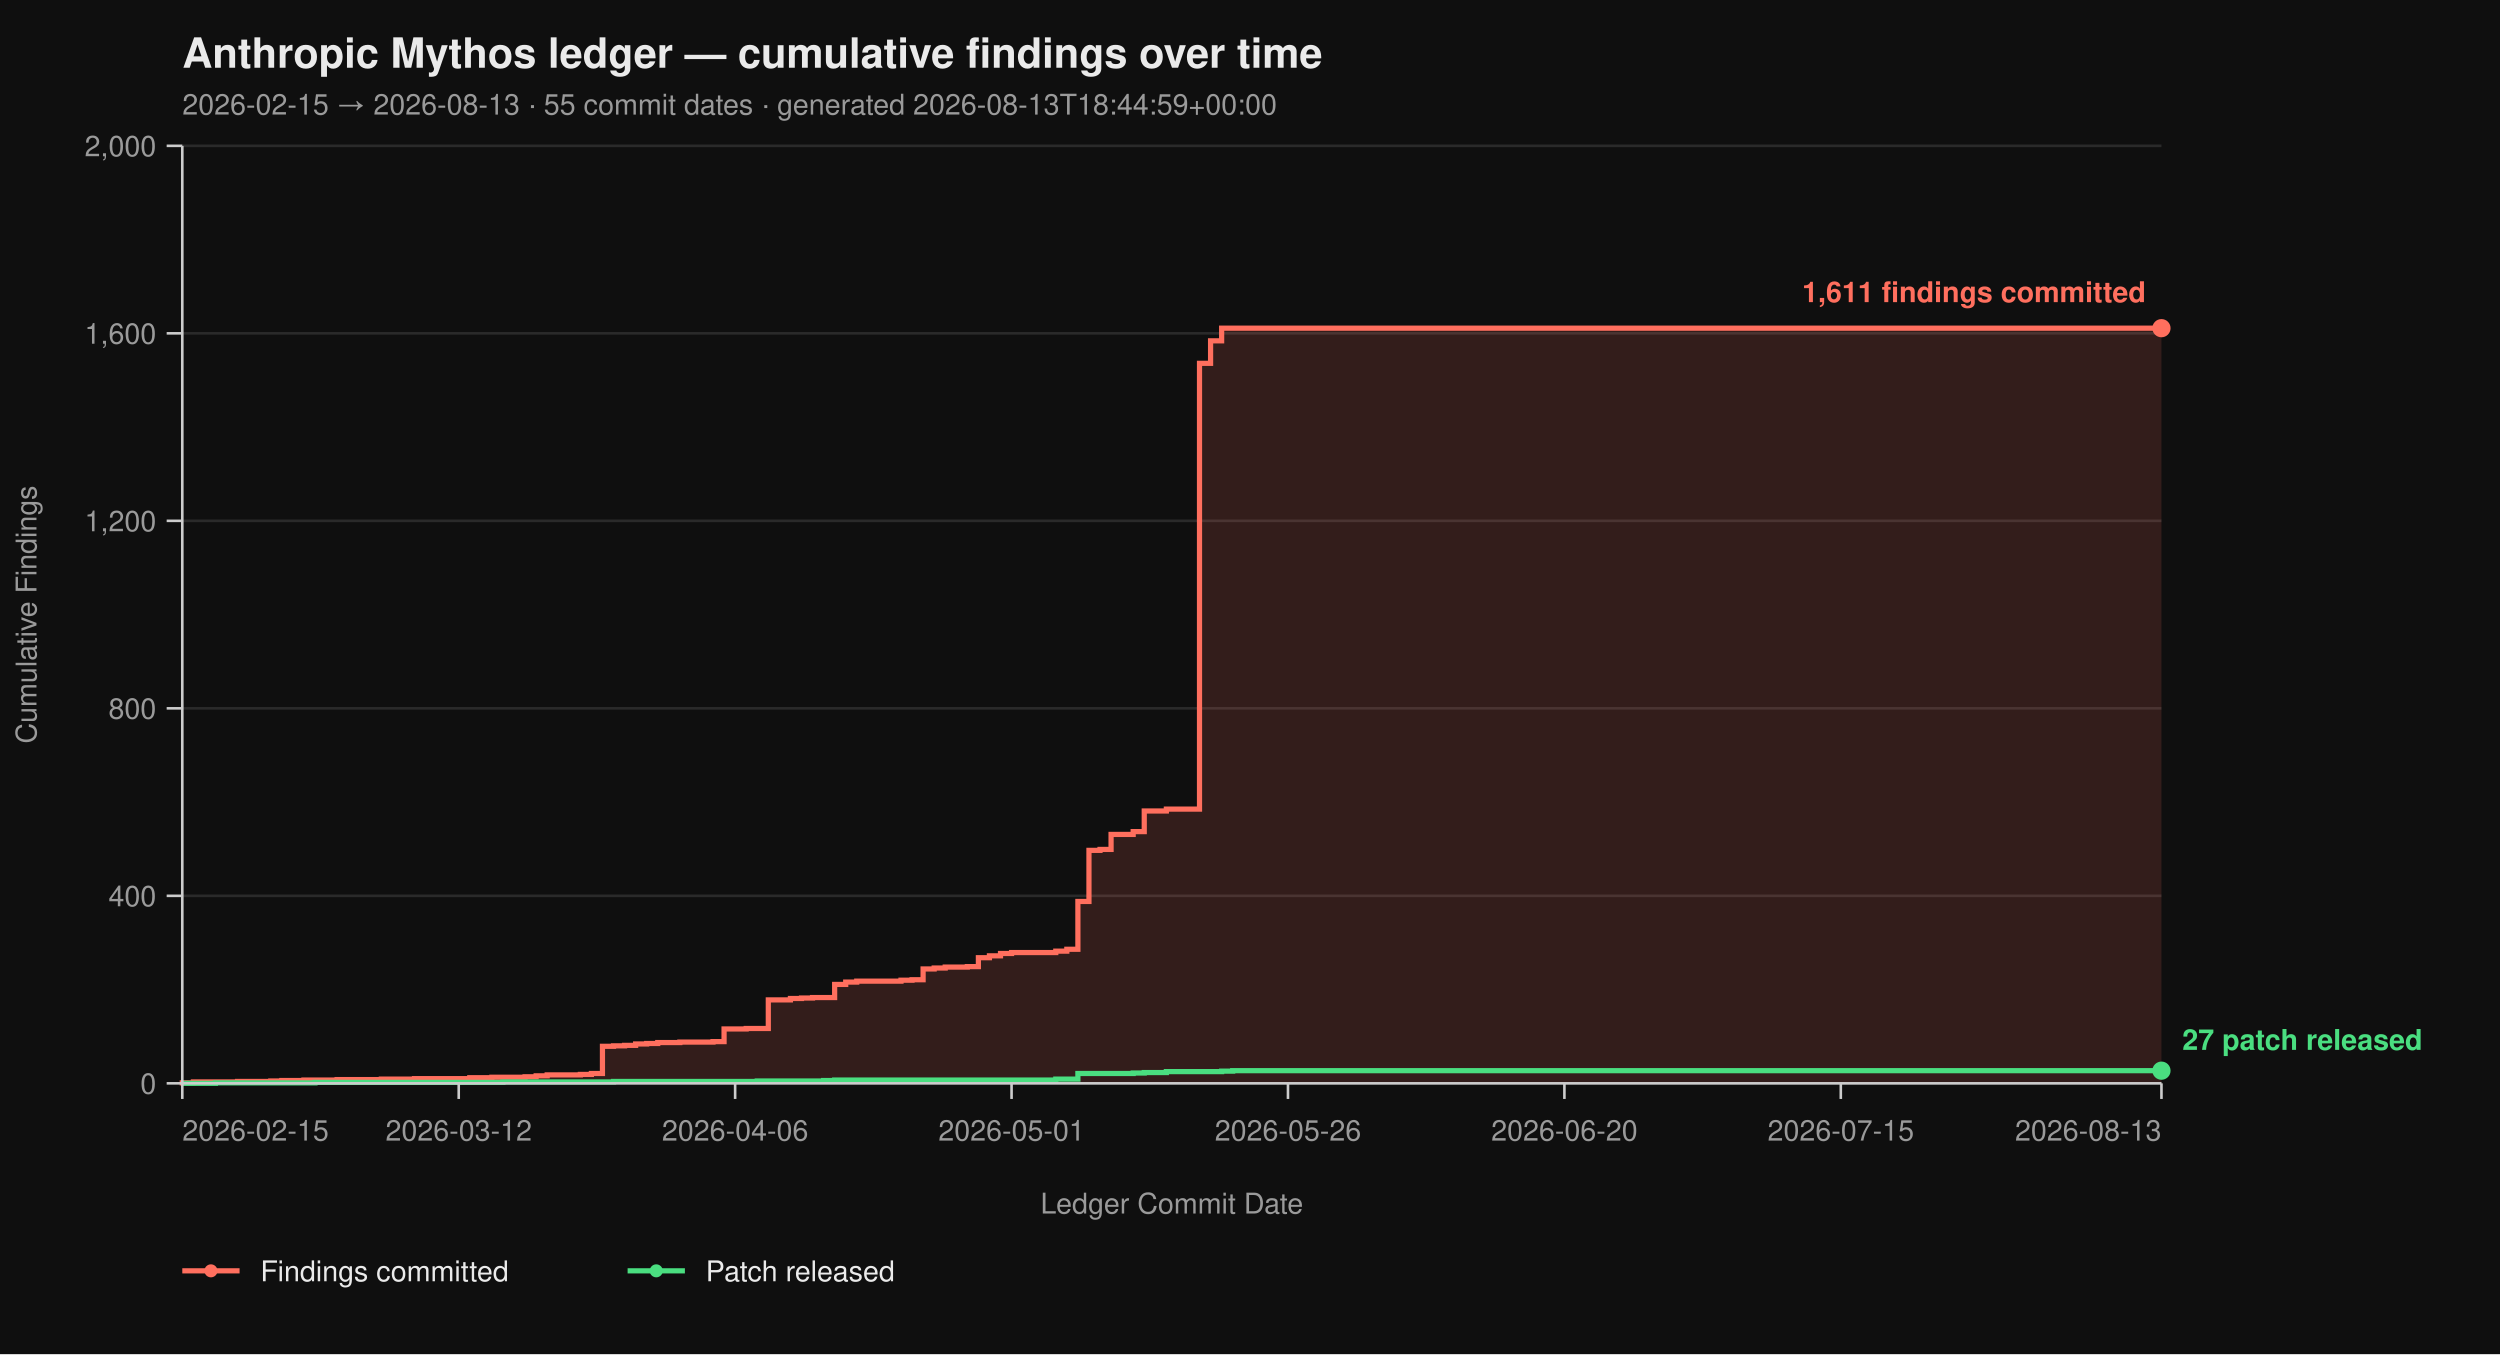
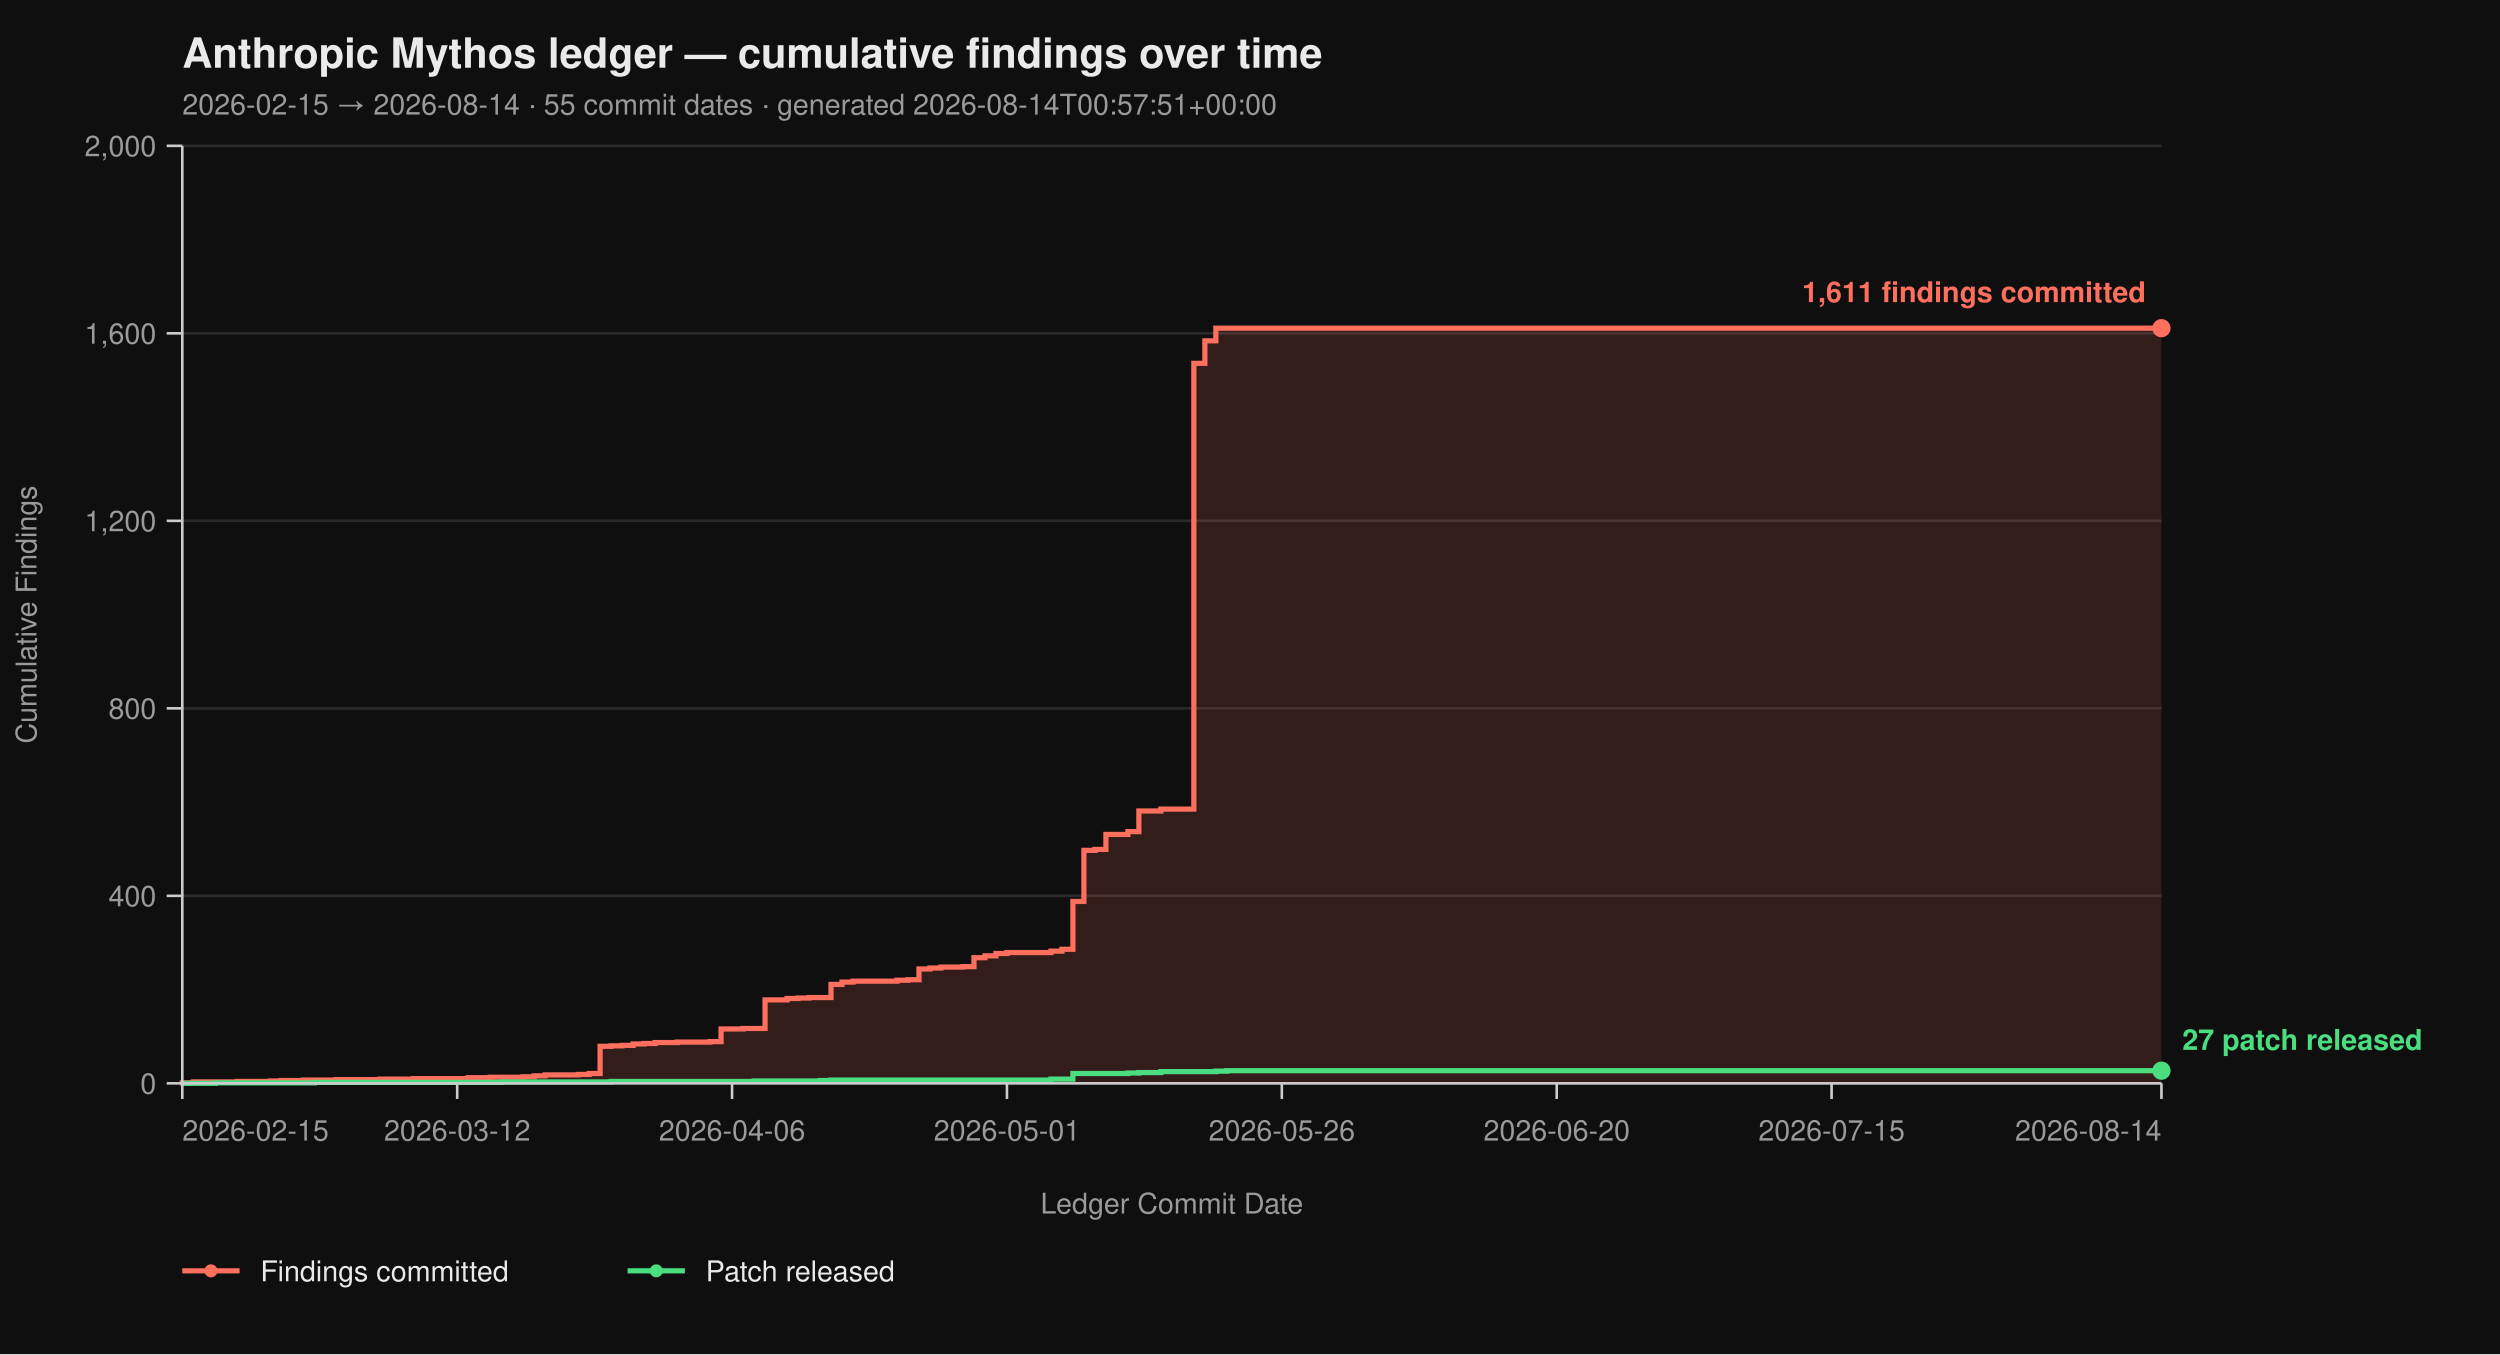
<svg xmlns="http://www.w3.org/2000/svg" viewBox="0 0 960 520" width="960" height="520" font-family="-apple-system, BlinkMacSystemFont, 'Segoe UI', Helvetica, Arial, sans-serif">
  <rect width="100%" height="100%" fill="#0f0f0f" />
  <text x="70" y="26" fill="#eaeaea" font-size="16" font-weight="700">Anthropic Mythos ledger — cumulative findings over time</text>
-   <text x="70" y="44" fill="#9a9a9a" font-size="11">2026-02-15 → 2026-08-13  ·  55 commit dates  ·  generated 2026-08-13T18:44:59+00:00</text>
+   <text x="70" y="44" fill="#9a9a9a" font-size="11">2026-02-15 → 2026-08-14  ·  55 commit dates  ·  generated 2026-08-14T00:57:51+00:00</text>
  <line x1="70" y1="416.00" x2="830" y2="416.00" stroke="#2a2a2a" stroke-width="1" />
  <line x1="70" y1="344.00" x2="830" y2="344.00" stroke="#2a2a2a" stroke-width="1" />
  <line x1="70" y1="272.00" x2="830" y2="272.00" stroke="#2a2a2a" stroke-width="1" />
  <line x1="70" y1="200.00" x2="830" y2="200.00" stroke="#2a2a2a" stroke-width="1" />
  <line x1="70" y1="128.00" x2="830" y2="128.00" stroke="#2a2a2a" stroke-width="1" />
  <line x1="70" y1="56.00" x2="830" y2="56.00" stroke="#2a2a2a" stroke-width="1" />
-   <path d="M 70.00 416.00 L 70.00 416.00 L 70.00 415.82 L 74.25 415.82 L 74.25 415.46 L 91.23 415.46 L 91.23 415.28 L 103.97 415.28 L 103.97 415.10 L 108.21 415.10 L 108.21 414.92 L 116.70 414.92 L 116.70 414.74 L 129.44 414.74 L 129.44 414.56 L 146.42 414.56 L 146.42 414.38 L 159.16 414.38 L 159.16 414.20 L 180.39 414.20 L 180.39 413.84 L 188.88 413.84 L 188.88 413.66 L 201.62 413.66 L 201.62 413.48 L 205.87 413.48 L 205.87 413.12 L 210.11 413.12 L 210.11 412.76 L 222.85 412.76 L 222.85 412.58 L 227.09 412.58 L 227.09 412.22 L 231.34 412.22 L 231.34 401.78 L 235.59 401.78 L 235.59 401.60 L 239.83 401.60 L 239.83 401.42 L 244.08 401.42 L 244.08 400.88 L 248.32 400.88 L 248.32 400.70 L 252.57 400.70 L 252.57 400.34 L 261.06 400.34 L 261.06 400.16 L 273.80 400.16 L 273.80 399.98 L 278.04 399.98 L 278.04 395.12 L 286.54 395.12 L 286.54 394.94 L 295.03 394.94 L 295.03 383.96 L 303.52 383.96 L 303.52 383.42 L 307.77 383.42 L 307.77 383.24 L 312.01 383.24 L 312.01 383.06 L 320.50 383.06 L 320.50 378.02 L 324.75 378.02 L 324.75 377.12 L 328.99 377.12 L 328.99 376.76 L 345.98 376.76 L 345.98 376.40 L 350.22 376.40 L 350.22 376.22 L 354.47 376.22 L 354.47 372.08 L 358.72 372.08 L 358.72 371.72 L 362.96 371.72 L 362.96 371.36 L 371.45 371.36 L 371.45 371.18 L 375.70 371.18 L 375.70 367.76 L 379.94 367.76 L 379.94 367.04 L 384.19 367.04 L 384.19 366.14 L 388.44 366.14 L 388.44 365.78 L 405.42 365.78 L 405.42 365.24 L 409.66 365.24 L 409.66 364.52 L 413.91 364.52 L 413.91 346.16 L 418.16 346.16 L 418.16 326.54 L 422.40 326.54 L 422.40 326.18 L 426.65 326.18 L 426.65 320.42 L 435.14 320.42 L 435.14 319.34 L 439.39 319.34 L 439.39 311.42 L 447.88 311.42 L 447.88 310.70 L 460.61 310.70 L 460.61 139.52 L 464.86 139.52 L 464.86 130.88 L 469.11 130.88 L 469.11 126.02 L 830.00 126.02 L 830.00 416.00 Z" fill="#ff6f5e26" stroke="none" />
-   <path d="M 70.00 416.00 L 70.00 416.00 L 70.00 415.82 L 74.25 415.82 L 74.25 415.46 L 91.23 415.46 L 91.23 415.28 L 103.97 415.28 L 103.97 415.10 L 108.21 415.10 L 108.21 414.92 L 116.70 414.92 L 116.70 414.74 L 129.44 414.74 L 129.44 414.56 L 146.42 414.56 L 146.42 414.38 L 159.16 414.38 L 159.16 414.20 L 180.39 414.20 L 180.39 413.84 L 188.88 413.84 L 188.88 413.66 L 201.62 413.66 L 201.62 413.48 L 205.87 413.48 L 205.87 413.12 L 210.11 413.12 L 210.11 412.76 L 222.85 412.76 L 222.85 412.58 L 227.09 412.58 L 227.09 412.22 L 231.34 412.22 L 231.34 401.78 L 235.59 401.78 L 235.59 401.60 L 239.83 401.60 L 239.83 401.42 L 244.08 401.42 L 244.08 400.88 L 248.32 400.88 L 248.32 400.70 L 252.57 400.70 L 252.57 400.34 L 261.06 400.34 L 261.06 400.16 L 273.80 400.16 L 273.80 399.98 L 278.04 399.98 L 278.04 395.12 L 286.54 395.12 L 286.54 394.94 L 295.03 394.94 L 295.03 383.96 L 303.52 383.96 L 303.52 383.42 L 307.77 383.42 L 307.77 383.24 L 312.01 383.24 L 312.01 383.06 L 320.50 383.06 L 320.50 378.02 L 324.75 378.02 L 324.75 377.12 L 328.99 377.12 L 328.99 376.76 L 345.98 376.76 L 345.98 376.40 L 350.22 376.40 L 350.22 376.22 L 354.47 376.22 L 354.47 372.08 L 358.72 372.08 L 358.72 371.72 L 362.96 371.72 L 362.96 371.36 L 371.45 371.36 L 371.45 371.18 L 375.70 371.18 L 375.70 367.76 L 379.94 367.76 L 379.94 367.04 L 384.19 367.04 L 384.19 366.14 L 388.44 366.14 L 388.44 365.78 L 405.42 365.78 L 405.42 365.24 L 409.66 365.24 L 409.66 364.52 L 413.91 364.52 L 413.91 346.16 L 418.16 346.16 L 418.16 326.54 L 422.40 326.54 L 422.40 326.18 L 426.65 326.18 L 426.65 320.42 L 435.14 320.42 L 435.14 319.34 L 439.39 319.34 L 439.39 311.42 L 447.88 311.42 L 447.88 310.70 L 460.61 310.70 L 460.61 139.52 L 464.86 139.52 L 464.86 130.88 L 469.11 130.88 L 469.11 126.02 L 830.00 126.02" fill="none" stroke="#ff6f5e" stroke-width="2" stroke-linejoin="miter" stroke-linecap="butt" />
-   <path d="M 70.00 416.00 L 82.74 416.00 L 82.74 415.82 L 120.95 415.82 L 120.95 415.64 L 193.13 415.64 L 193.13 415.46 L 235.59 415.46 L 235.59 415.28 L 290.78 415.28 L 290.78 415.10 L 316.26 415.10 L 316.26 414.92 L 320.50 414.92 L 320.50 414.74 L 405.42 414.74 L 405.42 414.38 L 413.91 414.38 L 413.91 412.22 L 435.14 412.22 L 435.14 412.04 L 439.39 412.04 L 439.39 411.86 L 447.88 411.86 L 447.88 411.50 L 469.11 411.50 L 469.11 411.32 L 473.35 411.32 L 473.35 411.14 L 830.00 411.14" fill="none" stroke="#4ade80" stroke-width="2" stroke-linejoin="miter" stroke-linecap="butt" />
+   <path d="M 70.00 416.00 L 70.00 416.00 L 70.00 415.82 L 74.22 415.82 L 74.22 415.46 L 91.11 415.46 L 91.11 415.28 L 103.78 415.28 L 103.78 415.10 L 108.00 415.10 L 108.00 414.92 L 116.44 414.92 L 116.44 414.74 L 129.11 414.74 L 129.11 414.56 L 146.00 414.56 L 146.00 414.38 L 158.67 414.38 L 158.67 414.20 L 179.78 414.20 L 179.78 413.84 L 188.22 413.84 L 188.22 413.66 L 200.89 413.66 L 200.89 413.48 L 205.11 413.48 L 205.11 413.12 L 209.33 413.12 L 209.33 412.76 L 222.00 412.76 L 222.00 412.58 L 226.22 412.58 L 226.22 412.22 L 230.44 412.22 L 230.44 401.78 L 234.67 401.78 L 234.67 401.60 L 238.89 401.60 L 238.89 401.42 L 243.11 401.42 L 243.11 400.88 L 247.33 400.88 L 247.33 400.70 L 251.56 400.70 L 251.56 400.34 L 260.00 400.34 L 260.00 400.16 L 272.67 400.16 L 272.67 399.98 L 276.89 399.98 L 276.89 395.12 L 285.33 395.12 L 285.33 394.94 L 293.78 394.94 L 293.78 383.96 L 302.22 383.96 L 302.22 383.42 L 306.44 383.42 L 306.44 383.24 L 310.67 383.24 L 310.67 383.06 L 319.11 383.06 L 319.11 378.02 L 323.33 378.02 L 323.33 377.12 L 327.56 377.12 L 327.56 376.76 L 344.44 376.76 L 344.44 376.40 L 348.67 376.40 L 348.67 376.22 L 352.89 376.22 L 352.89 372.08 L 357.11 372.08 L 357.11 371.72 L 361.33 371.72 L 361.33 371.36 L 369.78 371.36 L 369.78 371.18 L 374.00 371.18 L 374.00 367.76 L 378.22 367.76 L 378.22 367.04 L 382.44 367.04 L 382.44 366.14 L 386.67 366.14 L 386.67 365.78 L 403.56 365.78 L 403.56 365.24 L 407.78 365.24 L 407.78 364.52 L 412.00 364.52 L 412.00 346.16 L 416.22 346.16 L 416.22 326.54 L 420.44 326.54 L 420.44 326.18 L 424.67 326.18 L 424.67 320.42 L 433.11 320.42 L 433.11 319.34 L 437.33 319.34 L 437.33 311.42 L 445.78 311.42 L 445.78 310.70 L 458.44 310.70 L 458.44 139.52 L 462.67 139.52 L 462.67 130.88 L 466.89 130.88 L 466.89 126.02 L 830.00 126.02 L 830.00 416.00 Z" fill="#ff6f5e26" stroke="none" />
+   <path d="M 70.00 416.00 L 70.00 416.00 L 70.00 415.82 L 74.22 415.82 L 74.22 415.46 L 91.11 415.46 L 91.11 415.28 L 103.78 415.28 L 103.78 415.10 L 108.00 415.10 L 108.00 414.92 L 116.44 414.92 L 116.44 414.74 L 129.11 414.74 L 129.11 414.56 L 146.00 414.56 L 146.00 414.38 L 158.67 414.38 L 158.67 414.20 L 179.78 414.20 L 179.78 413.84 L 188.22 413.84 L 188.22 413.66 L 200.89 413.66 L 200.89 413.48 L 205.11 413.48 L 205.11 413.12 L 209.33 413.12 L 209.33 412.76 L 222.00 412.76 L 222.00 412.58 L 226.22 412.58 L 226.22 412.22 L 230.44 412.22 L 230.44 401.78 L 234.67 401.78 L 234.67 401.60 L 238.89 401.60 L 238.89 401.42 L 243.11 401.42 L 243.11 400.88 L 247.33 400.88 L 247.33 400.70 L 251.56 400.70 L 251.56 400.34 L 260.00 400.34 L 260.00 400.16 L 272.67 400.16 L 272.67 399.98 L 276.89 399.98 L 276.89 395.12 L 285.33 395.12 L 285.33 394.94 L 293.78 394.94 L 293.78 383.96 L 302.22 383.96 L 302.22 383.42 L 306.44 383.42 L 306.44 383.24 L 310.67 383.24 L 310.67 383.06 L 319.11 383.06 L 319.11 378.02 L 323.33 378.02 L 323.33 377.12 L 327.56 377.12 L 327.56 376.76 L 344.44 376.76 L 344.44 376.40 L 348.67 376.40 L 348.67 376.22 L 352.89 376.22 L 352.89 372.08 L 357.11 372.08 L 357.11 371.72 L 361.33 371.72 L 361.33 371.36 L 369.78 371.36 L 369.78 371.18 L 374.00 371.18 L 374.00 367.76 L 378.22 367.76 L 378.22 367.04 L 382.44 367.04 L 382.44 366.14 L 386.67 366.14 L 386.67 365.78 L 403.56 365.78 L 403.56 365.24 L 407.78 365.24 L 407.78 364.52 L 412.00 364.52 L 412.00 346.16 L 416.22 346.16 L 416.22 326.54 L 420.44 326.54 L 420.44 326.18 L 424.67 326.18 L 424.67 320.42 L 433.11 320.42 L 433.11 319.34 L 437.33 319.34 L 437.33 311.42 L 445.78 311.42 L 445.78 310.70 L 458.44 310.70 L 458.44 139.52 L 462.67 139.52 L 462.67 130.88 L 466.89 130.88 L 466.89 126.02 L 830.00 126.02" fill="none" stroke="#ff6f5e" stroke-width="2" stroke-linejoin="miter" stroke-linecap="butt" />
+   <path d="M 70.00 416.00 L 82.67 416.00 L 82.67 415.82 L 120.67 415.82 L 120.67 415.64 L 192.44 415.64 L 192.44 415.46 L 234.67 415.46 L 234.67 415.28 L 289.56 415.28 L 289.56 415.10 L 314.89 415.10 L 314.89 414.92 L 319.11 414.92 L 319.11 414.74 L 403.56 414.74 L 403.56 414.38 L 412.00 414.38 L 412.00 412.22 L 433.11 412.22 L 433.11 412.04 L 437.33 412.04 L 437.33 411.86 L 445.78 411.86 L 445.78 411.50 L 466.89 411.50 L 466.89 411.32 L 471.11 411.32 L 471.11 411.14 L 830.00 411.14" fill="none" stroke="#4ade80" stroke-width="2" stroke-linejoin="miter" stroke-linecap="butt" />
  <line x1="70" y1="56" x2="70" y2="416" stroke="#cccccc" stroke-width="1" />
  <line x1="70" y1="416" x2="830" y2="416" stroke="#cccccc" stroke-width="1" />
  <line x1="64" y1="416.00" x2="70" y2="416.00" stroke="#cccccc" stroke-width="1" />
  <line x1="64" y1="344.00" x2="70" y2="344.00" stroke="#cccccc" stroke-width="1" />
  <line x1="64" y1="272.00" x2="70" y2="272.00" stroke="#cccccc" stroke-width="1" />
  <line x1="64" y1="200.00" x2="70" y2="200.00" stroke="#cccccc" stroke-width="1" />
  <line x1="64" y1="128.00" x2="70" y2="128.00" stroke="#cccccc" stroke-width="1" />
  <line x1="64" y1="56.00" x2="70" y2="56.00" stroke="#cccccc" stroke-width="1" />
  <text x="60" y="420.00" text-anchor="end" fill="#9a9a9a" font-size="11">0</text>
  <text x="60" y="348.00" text-anchor="end" fill="#9a9a9a" font-size="11">400</text>
  <text x="60" y="276.00" text-anchor="end" fill="#9a9a9a" font-size="11">800</text>
  <text x="60" y="204.00" text-anchor="end" fill="#9a9a9a" font-size="11">1,200</text>
  <text x="60" y="132.00" text-anchor="end" fill="#9a9a9a" font-size="11">1,600</text>
  <text x="60" y="60.00" text-anchor="end" fill="#9a9a9a" font-size="11">2,000</text>
  <text x="14" y="236.00" fill="#9a9a9a" font-size="11" transform="rotate(-90 14 236.00)" text-anchor="middle">Cumulative Findings</text>
  <line x1="70.00" y1="416" x2="70.00" y2="422" stroke="#cccccc" stroke-width="1" />
-   <line x1="176.15" y1="416" x2="176.15" y2="422" stroke="#cccccc" stroke-width="1" />
-   <line x1="282.29" y1="416" x2="282.29" y2="422" stroke="#cccccc" stroke-width="1" />
-   <line x1="388.44" y1="416" x2="388.44" y2="422" stroke="#cccccc" stroke-width="1" />
-   <line x1="494.58" y1="416" x2="494.58" y2="422" stroke="#cccccc" stroke-width="1" />
-   <line x1="600.73" y1="416" x2="600.73" y2="422" stroke="#cccccc" stroke-width="1" />
-   <line x1="706.87" y1="416" x2="706.87" y2="422" stroke="#cccccc" stroke-width="1" />
+   <line x1="175.56" y1="416" x2="175.56" y2="422" stroke="#cccccc" stroke-width="1" />
+   <line x1="281.11" y1="416" x2="281.11" y2="422" stroke="#cccccc" stroke-width="1" />
+   <line x1="386.67" y1="416" x2="386.67" y2="422" stroke="#cccccc" stroke-width="1" />
+   <line x1="492.22" y1="416" x2="492.22" y2="422" stroke="#cccccc" stroke-width="1" />
+   <line x1="597.78" y1="416" x2="597.78" y2="422" stroke="#cccccc" stroke-width="1" />
+   <line x1="703.33" y1="416" x2="703.33" y2="422" stroke="#cccccc" stroke-width="1" />
  <line x1="830.00" y1="416" x2="830.00" y2="422" stroke="#cccccc" stroke-width="1" />
  <text x="70.00" y="438" text-anchor="start" fill="#9a9a9a" font-size="11">2026-02-15</text>
-   <text x="176.15" y="438" text-anchor="middle" fill="#9a9a9a" font-size="11">2026-03-12</text>
-   <text x="282.29" y="438" text-anchor="middle" fill="#9a9a9a" font-size="11">2026-04-06</text>
-   <text x="388.44" y="438" text-anchor="middle" fill="#9a9a9a" font-size="11">2026-05-01</text>
-   <text x="494.58" y="438" text-anchor="middle" fill="#9a9a9a" font-size="11">2026-05-26</text>
-   <text x="600.73" y="438" text-anchor="middle" fill="#9a9a9a" font-size="11">2026-06-20</text>
-   <text x="706.87" y="438" text-anchor="middle" fill="#9a9a9a" font-size="11">2026-07-15</text>
-   <text x="830.00" y="438" text-anchor="end" fill="#9a9a9a" font-size="11">2026-08-13</text>
+   <text x="175.56" y="438" text-anchor="middle" fill="#9a9a9a" font-size="11">2026-03-12</text>
+   <text x="281.11" y="438" text-anchor="middle" fill="#9a9a9a" font-size="11">2026-04-06</text>
+   <text x="386.67" y="438" text-anchor="middle" fill="#9a9a9a" font-size="11">2026-05-01</text>
+   <text x="492.22" y="438" text-anchor="middle" fill="#9a9a9a" font-size="11">2026-05-26</text>
+   <text x="597.78" y="438" text-anchor="middle" fill="#9a9a9a" font-size="11">2026-06-20</text>
+   <text x="703.33" y="438" text-anchor="middle" fill="#9a9a9a" font-size="11">2026-07-15</text>
+   <text x="830.00" y="438" text-anchor="end" fill="#9a9a9a" font-size="11">2026-08-14</text>
  <text x="450.00" y="466" fill="#9a9a9a" font-size="11" text-anchor="middle">Ledger Commit Date</text>
  <circle cx="830.00" cy="126.02" r="3.5" fill="#ff6f5e" />
  <text x="824.00" y="116.02" text-anchor="end" fill="#ff6f5e" font-size="11" font-weight="600">1,611 findings committed</text>
  <circle cx="830.00" cy="411.14" r="3.5" fill="#4ade80" />
  <text x="838.00" y="403.14" text-anchor="start" fill="#4ade80" font-size="11" font-weight="600">27 patch released</text>
  <line x1="70" y1="488" x2="92" y2="488" stroke="#ff6f5e" stroke-width="2" />
  <circle cx="81" cy="488" r="2.5" fill="#ff6f5e" />
  <text x="100" y="492" fill="#eaeaea" font-size="11">Findings committed</text>
  <line x1="241.0" y1="488" x2="263.0" y2="488" stroke="#4ade80" stroke-width="2" />
  <circle cx="252.0" cy="488" r="2.5" fill="#4ade80" />
  <text x="271.0" y="492" fill="#eaeaea" font-size="11">Patch released</text>
</svg>
